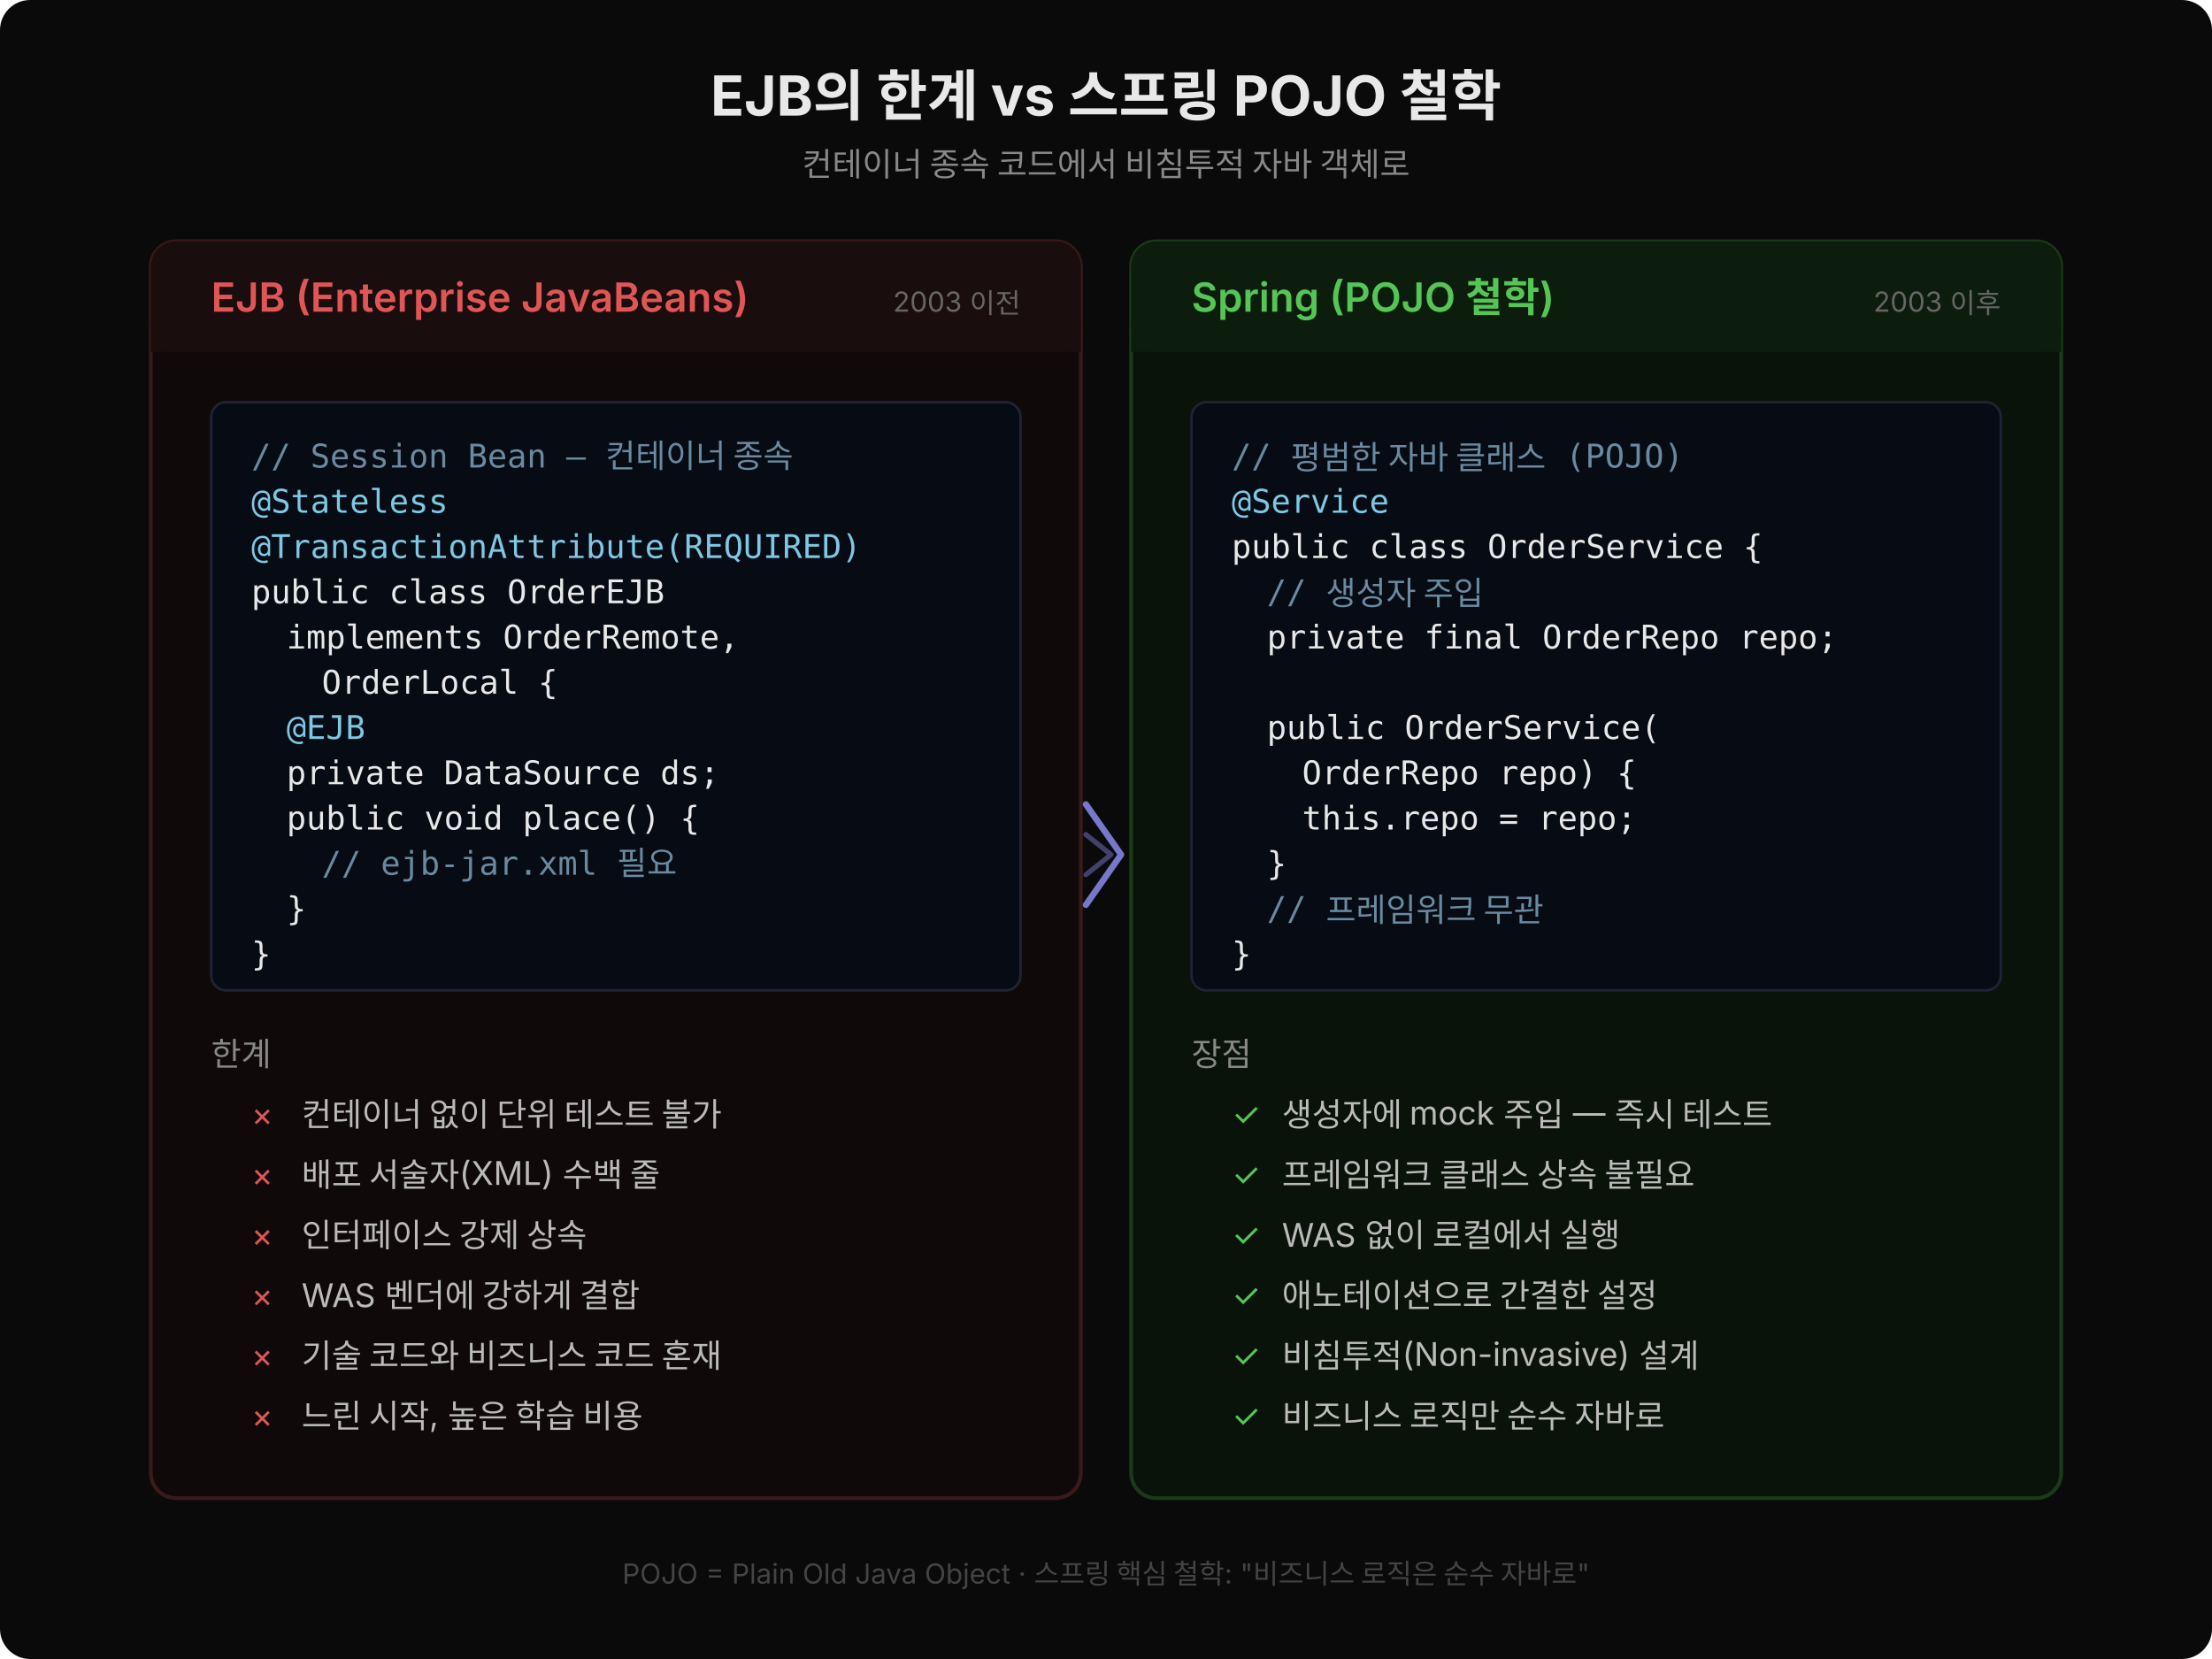
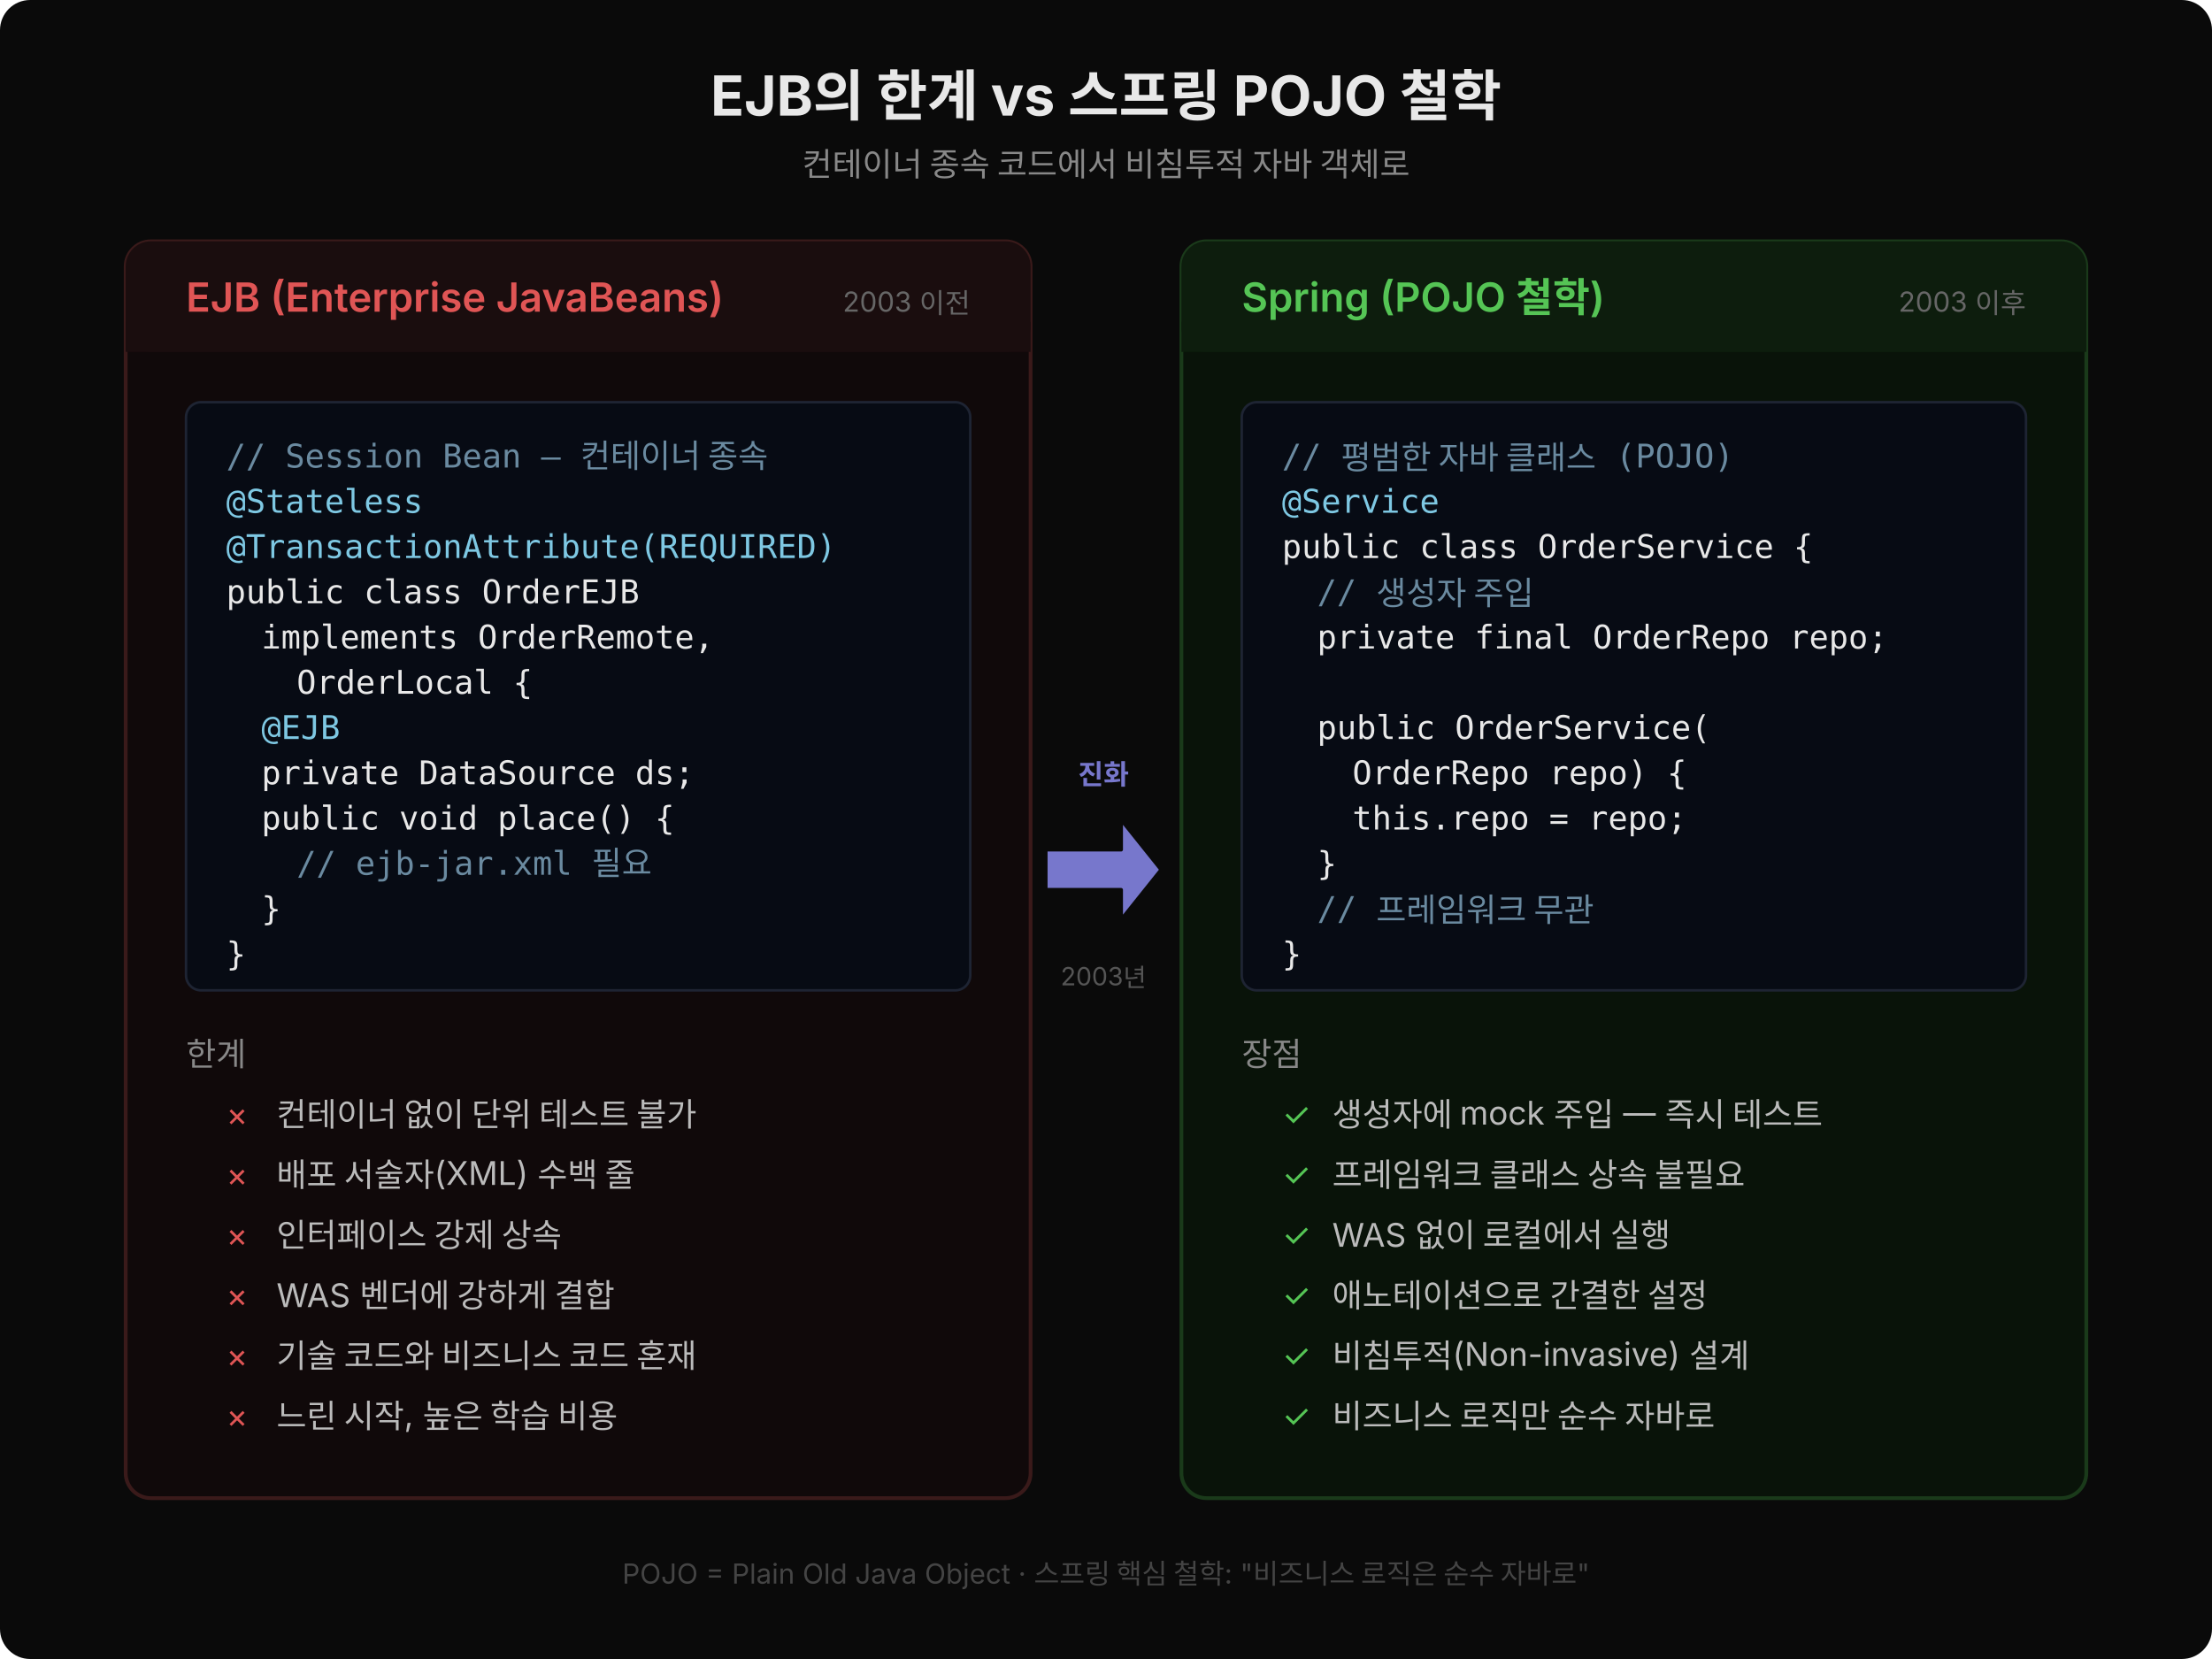
<svg xmlns="http://www.w3.org/2000/svg" width="880" height="660" viewBox="0 0 880 660" style="font-family:'Wanted Sans Variable','Wanted Sans',-apple-system,sans-serif;">
  <rect width="880" height="660" fill="#0a0a0a" rx="12" />
  <text x="440" y="46" text-anchor="middle" font-size="22" font-weight="700" fill="#e8e8e8">EJB의 한계 vs 스프링 POJO 철학</text>
  <text x="440" y="70" text-anchor="middle" font-size="13" fill="#888">컨테이너 종속 코드에서 비침투적 자바 객체로</text>
-   <defs>
-     <marker id="arr" markerWidth="8" markerHeight="8" refX="6" refY="3" orient="auto">
-       <path d="M0,0 L0,6 L8,3 z" fill="#7777cc" />
-     </marker>
-   </defs>
-   <rect x="60" y="96" width="370" height="500" fill="#10090a" stroke="#3a1a1a" stroke-width="1.5" rx="10" />
-   <rect x="60" y="96" width="370" height="44" fill="#1a0d0e" rx="10" />
-   <rect x="60" y="128" width="370" height="12" fill="#1a0d0e" />
-   <text x="84" y="124" font-size="16" font-weight="600" fill="#e05555">EJB (Enterprise JavaBeans)</text>
-   <text x="406" y="124" text-anchor="end" font-size="11" fill="#666">2003 이전</text>
-   <rect x="84" y="160" width="322" height="234" fill="#070b14" stroke="#1e2433" rx="6" />
-   <text x="100" y="186" xml:space="preserve" font-size="13" fill="#6a8aa0" font-family="'JetBrains Mono','Menlo','Consolas',monospace">// Session Bean — 컨테이너 종속</text>
-   <text x="100" y="204" xml:space="preserve" font-size="13" fill="#7ec8e3" font-family="'JetBrains Mono','Menlo','Consolas',monospace">@Stateless</text>
-   <text x="100" y="222" xml:space="preserve" font-size="13" fill="#7ec8e3" font-family="'JetBrains Mono','Menlo','Consolas',monospace">@TransactionAttribute(REQUIRED)</text>
-   <text x="100" y="240" xml:space="preserve" font-size="13" fill="#e8e8e8" font-family="'JetBrains Mono','Menlo','Consolas',monospace">public class OrderEJB</text>
-   <text x="114" y="258" xml:space="preserve" font-size="13" fill="#e8e8e8" font-family="'JetBrains Mono','Menlo','Consolas',monospace">implements OrderRemote,</text>
-   <text x="128" y="276" xml:space="preserve" font-size="13" fill="#e8e8e8" font-family="'JetBrains Mono','Menlo','Consolas',monospace">OrderLocal {</text>
-   <text x="114" y="294" xml:space="preserve" font-size="13" fill="#7ec8e3" font-family="'JetBrains Mono','Menlo','Consolas',monospace">@EJB</text>
-   <text x="114" y="312" xml:space="preserve" font-size="13" fill="#e8e8e8" font-family="'JetBrains Mono','Menlo','Consolas',monospace">private DataSource ds;</text>
-   <text x="114" y="330" xml:space="preserve" font-size="13" fill="#e8e8e8" font-family="'JetBrains Mono','Menlo','Consolas',monospace">public void place() {</text>
-   <text x="128" y="348" xml:space="preserve" font-size="13" fill="#6a8aa0" font-family="'JetBrains Mono','Menlo','Consolas',monospace">// ejb-jar.xml 필요</text>
-   <text x="114" y="366" xml:space="preserve" font-size="13" fill="#e8e8e8" font-family="'JetBrains Mono','Menlo','Consolas',monospace">}</text>
-   <text x="100" y="384" xml:space="preserve" font-size="13" fill="#e8e8e8" font-family="'JetBrains Mono','Menlo','Consolas',monospace">}</text>
-   <text x="84" y="424" font-size="13" fill="#888">한계</text>
-   <text x="100" y="448" font-size="13" fill="#e05555">×</text>
-   <text x="120" y="448" font-size="13" fill="#bbbbbb">컨테이너 없이 단위 테스트 불가</text>
-   <text x="100" y="472" font-size="13" fill="#e05555">×</text>
-   <text x="120" y="472" font-size="13" fill="#bbbbbb">배포 서술자(XML) 수백 줄</text>
-   <text x="100" y="496" font-size="13" fill="#e05555">×</text>
-   <text x="120" y="496" font-size="13" fill="#bbbbbb">인터페이스 강제 상속</text>
-   <text x="100" y="520" font-size="13" fill="#e05555">×</text>
-   <text x="120" y="520" font-size="13" fill="#bbbbbb">WAS 벤더에 강하게 결합</text>
-   <text x="100" y="544" font-size="13" fill="#e05555">×</text>
-   <text x="120" y="544" font-size="13" fill="#bbbbbb">기술 코드와 비즈니스 코드 혼재</text>
-   <text x="100" y="568" font-size="13" fill="#e05555">×</text>
-   <text x="120" y="568" font-size="13" fill="#bbbbbb">느린 시작, 높은 학습 비용</text>
-   <path d="M 432 320 L 446 340 L 432 360" fill="none" stroke="#7777cc" stroke-width="2.5" stroke-linecap="round" stroke-linejoin="round" />
-   <path d="M 432 332 L 442 340 L 432 348" fill="none" stroke="#7777cc" stroke-width="2" stroke-linecap="round" stroke-linejoin="round" opacity="0.5" />
-   <rect x="450" y="96" width="370" height="500" fill="#091309" stroke="#1a3a1a" stroke-width="1.5" rx="10" />
-   <rect x="450" y="96" width="370" height="44" fill="#0d1d0d" rx="10" />
-   <rect x="450" y="128" width="370" height="12" fill="#0d1d0d" />
-   <text x="474" y="124" font-size="16" font-weight="600" fill="#55c555">Spring (POJO 철학)</text>
-   <text x="796" y="124" text-anchor="end" font-size="11" fill="#666">2003 이후</text>
-   <rect x="474" y="160" width="322" height="234" fill="#070b14" stroke="#1e2433" rx="6" />
-   <text x="490" y="186" xml:space="preserve" font-size="13" fill="#6a8aa0" font-family="'JetBrains Mono','Menlo','Consolas',monospace">// 평범한 자바 클래스 (POJO)</text>
-   <text x="490" y="204" xml:space="preserve" font-size="13" fill="#7ec8e3" font-family="'JetBrains Mono','Menlo','Consolas',monospace">@Service</text>
-   <text x="490" y="222" xml:space="preserve" font-size="13" fill="#e8e8e8" font-family="'JetBrains Mono','Menlo','Consolas',monospace">public class OrderService {</text>
-   <text x="504" y="240" xml:space="preserve" font-size="13" fill="#6a8aa0" font-family="'JetBrains Mono','Menlo','Consolas',monospace">// 생성자 주입</text>
-   <text x="504" y="258" xml:space="preserve" font-size="13" fill="#e8e8e8" font-family="'JetBrains Mono','Menlo','Consolas',monospace">private final OrderRepo repo;</text>
-   <text x="490" y="276" xml:space="preserve" font-size="13" fill="#e8e8e8" font-family="'JetBrains Mono','Menlo','Consolas',monospace"> </text>
-   <text x="504" y="294" xml:space="preserve" font-size="13" fill="#e8e8e8" font-family="'JetBrains Mono','Menlo','Consolas',monospace">public OrderService(</text>
-   <text x="518" y="312" xml:space="preserve" font-size="13" fill="#e8e8e8" font-family="'JetBrains Mono','Menlo','Consolas',monospace">OrderRepo repo) {</text>
-   <text x="518" y="330" xml:space="preserve" font-size="13" fill="#e8e8e8" font-family="'JetBrains Mono','Menlo','Consolas',monospace">this.repo = repo;</text>
-   <text x="504" y="348" xml:space="preserve" font-size="13" fill="#e8e8e8" font-family="'JetBrains Mono','Menlo','Consolas',monospace">}</text>
-   <text x="504" y="366" xml:space="preserve" font-size="13" fill="#6a8aa0" font-family="'JetBrains Mono','Menlo','Consolas',monospace">// 프레임워크 무관</text>
-   <text x="490" y="384" xml:space="preserve" font-size="13" fill="#e8e8e8" font-family="'JetBrains Mono','Menlo','Consolas',monospace">}</text>
-   <text x="474" y="424" font-size="13" fill="#888">장점</text>
-   <text x="490" y="448" font-size="13" fill="#55c555">✓</text>
-   <text x="510" y="448" font-size="13" fill="#bbbbbb">생성자에 mock 주입 — 즉시 테스트</text>
-   <text x="490" y="472" font-size="13" fill="#55c555">✓</text>
-   <text x="510" y="472" font-size="13" fill="#bbbbbb">프레임워크 클래스 상속 불필요</text>
-   <text x="490" y="496" font-size="13" fill="#55c555">✓</text>
-   <text x="510" y="496" font-size="13" fill="#bbbbbb">WAS 없이 로컬에서 실행</text>
-   <text x="490" y="520" font-size="13" fill="#55c555">✓</text>
-   <text x="510" y="520" font-size="13" fill="#bbbbbb">애노테이션으로 간결한 설정</text>
-   <text x="490" y="544" font-size="13" fill="#55c555">✓</text>
-   <text x="510" y="544" font-size="13" fill="#bbbbbb">비침투적(Non-invasive) 설계</text>
-   <text x="490" y="568" font-size="13" fill="#55c555">✓</text>
-   <text x="510" y="568" font-size="13" fill="#bbbbbb">비즈니스 로직만 순수 자바로</text>
+   <rect x="50" y="96" width="360" height="500" fill="#10090a" stroke="#3a1a1a" stroke-width="1.5" rx="10" />
+   <rect x="50" y="96" width="360" height="44" fill="#1a0d0e" rx="10" />
+   <rect x="50" y="128" width="360" height="12" fill="#1a0d0e" />
+   <text x="74" y="124" font-size="16" font-weight="600" fill="#e05555">EJB (Enterprise JavaBeans)</text>
+   <text x="386" y="124" text-anchor="end" font-size="11" fill="#666">2003 이전</text>
+   <rect x="74" y="160" width="312" height="234" fill="#070b14" stroke="#1e2433" rx="6" />
+   <text x="90" y="186" xml:space="preserve" font-size="13" fill="#6a8aa0" font-family="'JetBrains Mono','Menlo','Consolas',monospace">// Session Bean — 컨테이너 종속</text>
+   <text x="90" y="204" xml:space="preserve" font-size="13" fill="#7ec8e3" font-family="'JetBrains Mono','Menlo','Consolas',monospace">@Stateless</text>
+   <text x="90" y="222" xml:space="preserve" font-size="13" fill="#7ec8e3" font-family="'JetBrains Mono','Menlo','Consolas',monospace">@TransactionAttribute(REQUIRED)</text>
+   <text x="90" y="240" xml:space="preserve" font-size="13" fill="#e8e8e8" font-family="'JetBrains Mono','Menlo','Consolas',monospace">public class OrderEJB</text>
+   <text x="104" y="258" xml:space="preserve" font-size="13" fill="#e8e8e8" font-family="'JetBrains Mono','Menlo','Consolas',monospace">implements OrderRemote,</text>
+   <text x="118" y="276" xml:space="preserve" font-size="13" fill="#e8e8e8" font-family="'JetBrains Mono','Menlo','Consolas',monospace">OrderLocal {</text>
+   <text x="104" y="294" xml:space="preserve" font-size="13" fill="#7ec8e3" font-family="'JetBrains Mono','Menlo','Consolas',monospace">@EJB</text>
+   <text x="104" y="312" xml:space="preserve" font-size="13" fill="#e8e8e8" font-family="'JetBrains Mono','Menlo','Consolas',monospace">private DataSource ds;</text>
+   <text x="104" y="330" xml:space="preserve" font-size="13" fill="#e8e8e8" font-family="'JetBrains Mono','Menlo','Consolas',monospace">public void place() {</text>
+   <text x="118" y="348" xml:space="preserve" font-size="13" fill="#6a8aa0" font-family="'JetBrains Mono','Menlo','Consolas',monospace">// ejb-jar.xml 필요</text>
+   <text x="104" y="366" xml:space="preserve" font-size="13" fill="#e8e8e8" font-family="'JetBrains Mono','Menlo','Consolas',monospace">}</text>
+   <text x="90" y="384" xml:space="preserve" font-size="13" fill="#e8e8e8" font-family="'JetBrains Mono','Menlo','Consolas',monospace">}</text>
+   <text x="74" y="424" font-size="13" fill="#888">한계</text>
+   <text x="90" y="448" font-size="13" fill="#e05555">×</text>
+   <text x="110" y="448" font-size="13" fill="#bbbbbb">컨테이너 없이 단위 테스트 불가</text>
+   <text x="90" y="472" font-size="13" fill="#e05555">×</text>
+   <text x="110" y="472" font-size="13" fill="#bbbbbb">배포 서술자(XML) 수백 줄</text>
+   <text x="90" y="496" font-size="13" fill="#e05555">×</text>
+   <text x="110" y="496" font-size="13" fill="#bbbbbb">인터페이스 강제 상속</text>
+   <text x="90" y="520" font-size="13" fill="#e05555">×</text>
+   <text x="110" y="520" font-size="13" fill="#bbbbbb">WAS 벤더에 강하게 결합</text>
+   <text x="90" y="544" font-size="13" fill="#e05555">×</text>
+   <text x="110" y="544" font-size="13" fill="#bbbbbb">기술 코드와 비즈니스 코드 혼재</text>
+   <text x="90" y="568" font-size="13" fill="#e05555">×</text>
+   <text x="110" y="568" font-size="13" fill="#bbbbbb">느린 시작, 높은 학습 비용</text>
+   <rect x="470" y="96" width="360" height="500" fill="#091309" stroke="#1a3a1a" stroke-width="1.5" rx="10" />
+   <rect x="470" y="96" width="360" height="44" fill="#0d1d0d" rx="10" />
+   <rect x="470" y="128" width="360" height="12" fill="#0d1d0d" />
+   <text x="494" y="124" font-size="16" font-weight="600" fill="#55c555">Spring (POJO 철학)</text>
+   <text x="806" y="124" text-anchor="end" font-size="11" fill="#666">2003 이후</text>
+   <rect x="494" y="160" width="312" height="234" fill="#070b14" stroke="#1e2433" rx="6" />
+   <text x="510" y="186" xml:space="preserve" font-size="13" fill="#6a8aa0" font-family="'JetBrains Mono','Menlo','Consolas',monospace">// 평범한 자바 클래스 (POJO)</text>
+   <text x="510" y="204" xml:space="preserve" font-size="13" fill="#7ec8e3" font-family="'JetBrains Mono','Menlo','Consolas',monospace">@Service</text>
+   <text x="510" y="222" xml:space="preserve" font-size="13" fill="#e8e8e8" font-family="'JetBrains Mono','Menlo','Consolas',monospace">public class OrderService {</text>
+   <text x="524" y="240" xml:space="preserve" font-size="13" fill="#6a8aa0" font-family="'JetBrains Mono','Menlo','Consolas',monospace">// 생성자 주입</text>
+   <text x="524" y="258" xml:space="preserve" font-size="13" fill="#e8e8e8" font-family="'JetBrains Mono','Menlo','Consolas',monospace">private final OrderRepo repo;</text>
+   <text x="524" y="294" xml:space="preserve" font-size="13" fill="#e8e8e8" font-family="'JetBrains Mono','Menlo','Consolas',monospace">public OrderService(</text>
+   <text x="538" y="312" xml:space="preserve" font-size="13" fill="#e8e8e8" font-family="'JetBrains Mono','Menlo','Consolas',monospace">OrderRepo repo) {</text>
+   <text x="538" y="330" xml:space="preserve" font-size="13" fill="#e8e8e8" font-family="'JetBrains Mono','Menlo','Consolas',monospace">this.repo = repo;</text>
+   <text x="524" y="348" xml:space="preserve" font-size="13" fill="#e8e8e8" font-family="'JetBrains Mono','Menlo','Consolas',monospace">}</text>
+   <text x="524" y="366" xml:space="preserve" font-size="13" fill="#6a8aa0" font-family="'JetBrains Mono','Menlo','Consolas',monospace">// 프레임워크 무관</text>
+   <text x="510" y="384" xml:space="preserve" font-size="13" fill="#e8e8e8" font-family="'JetBrains Mono','Menlo','Consolas',monospace">}</text>
+   <text x="494" y="424" font-size="13" fill="#888">장점</text>
+   <text x="510" y="448" font-size="13" fill="#55c555">✓</text>
+   <text x="530" y="448" font-size="13" fill="#bbbbbb">생성자에 mock 주입 — 즉시 테스트</text>
+   <text x="510" y="472" font-size="13" fill="#55c555">✓</text>
+   <text x="530" y="472" font-size="13" fill="#bbbbbb">프레임워크 클래스 상속 불필요</text>
+   <text x="510" y="496" font-size="13" fill="#55c555">✓</text>
+   <text x="530" y="496" font-size="13" fill="#bbbbbb">WAS 없이 로컬에서 실행</text>
+   <text x="510" y="520" font-size="13" fill="#55c555">✓</text>
+   <text x="530" y="520" font-size="13" fill="#bbbbbb">애노테이션으로 간결한 설정</text>
+   <text x="510" y="544" font-size="13" fill="#55c555">✓</text>
+   <text x="530" y="544" font-size="13" fill="#bbbbbb">비침투적(Non-invasive) 설계</text>
+   <text x="510" y="568" font-size="13" fill="#55c555">✓</text>
+   <text x="530" y="568" font-size="13" fill="#bbbbbb">비즈니스 로직만 순수 자바로</text>
+   <polygon points="416,338 446,338 446,326 462,346 446,366 446,354 416,354" fill="#7777cc" stroke="#0a0a0a" stroke-width="1.5" stroke-linejoin="round" />
+   <text x="439" y="312" text-anchor="middle" font-size="11" font-weight="600" fill="#7777cc">진화</text>
+   <text x="439" y="392" text-anchor="middle" font-size="10" fill="#555">2003년</text>
  <text x="440" y="630" text-anchor="middle" font-size="11" fill="#444">POJO = Plain Old Java Object · 스프링 핵심 철학: "비즈니스 로직은 순수 자바로"</text>
</svg>
